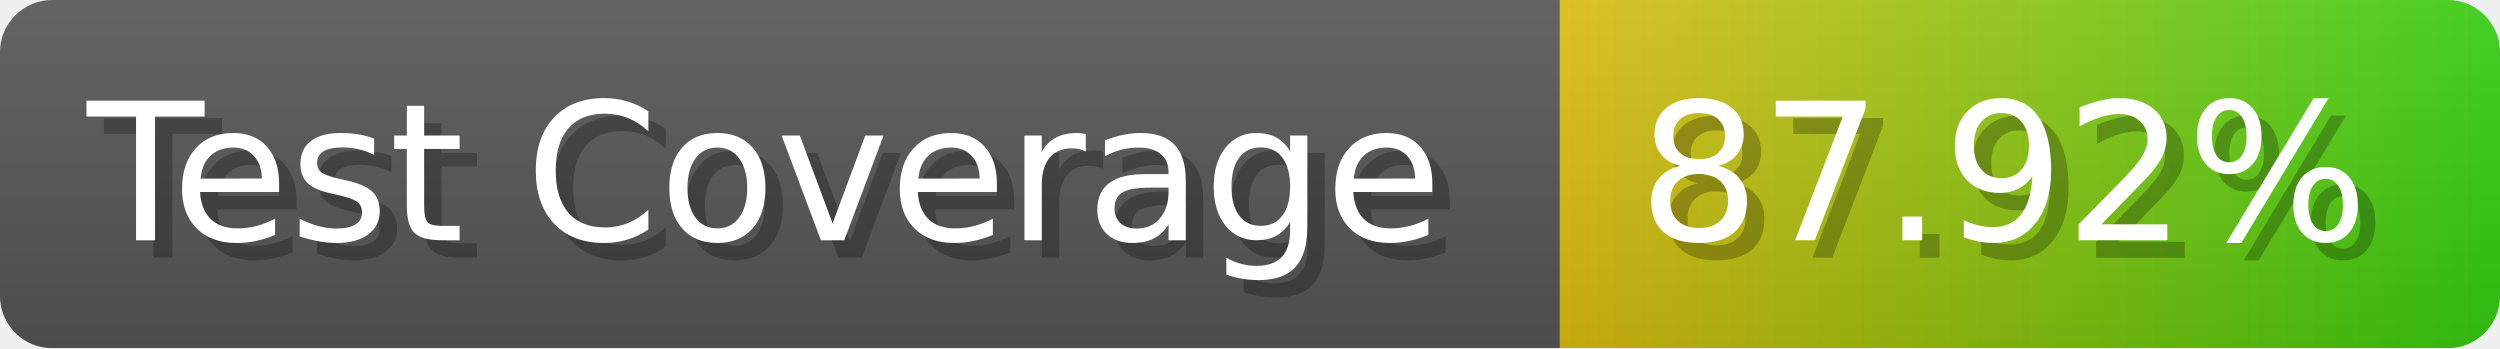
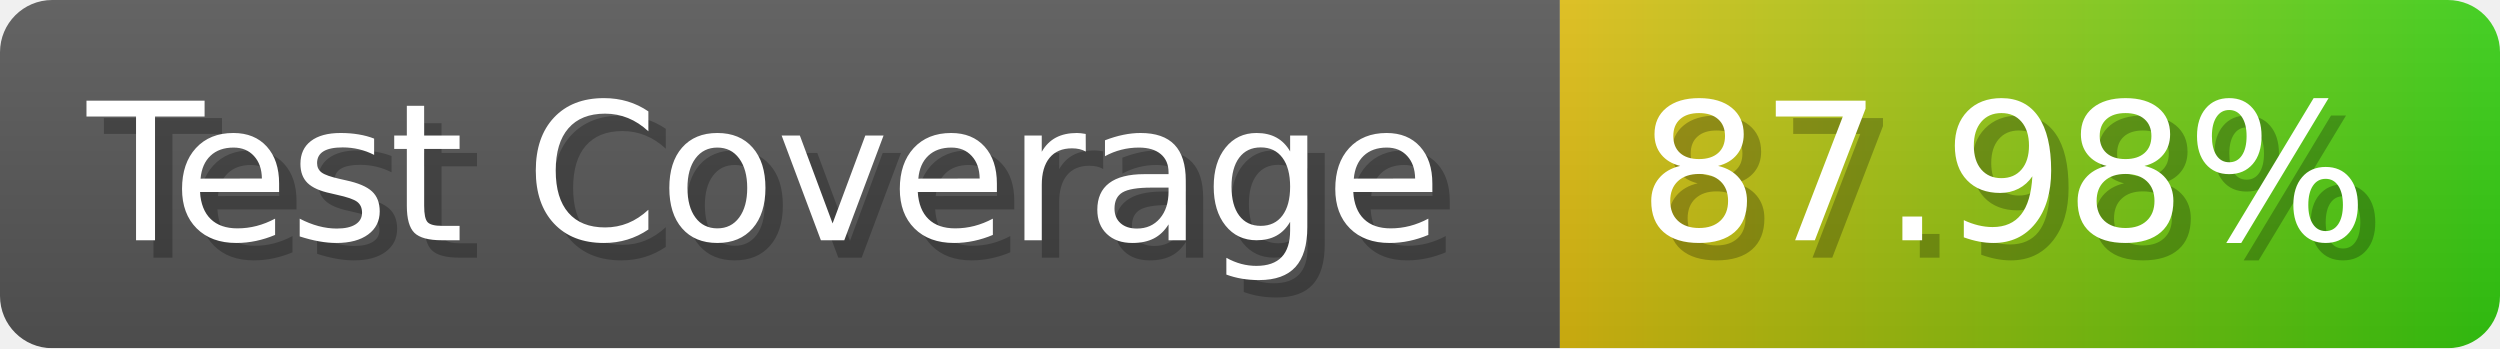
- <svg xmlns="http://www.w3.org/2000/svg" width="143.6" height="20" viewBox="0 0 1436 200" role="img" aria-label="Test Coverage: 87.92%">
+ <svg xmlns="http://www.w3.org/2000/svg" width="143.6" height="20" viewBox="0 0 1436 200" role="img" aria-label="Test Coverage: 87.98%">
  <linearGradient id="a" x2="0" y2="100%">
    <stop offset="0" stop-opacity=".1" stop-color="#EEE" />
    <stop offset="1" stop-opacity=".1" />
  </linearGradient>
  <mask id="m">
    <rect width="1436" height="200" rx="30" fill="#FFF" />
  </mask>
  <g mask="url(#m)">
    <rect width="896" height="200" fill="#555" />
    <rect width="540" height="200" fill="url(#x)" x="896" />
    <rect width="1436" height="200" fill="url(#a)" />
  </g>
  <g aria-hidden="true" fill="#fff" text-anchor="start" font-family="Verdana,DejaVu Sans,sans-serif" font-size="110">
    <text x="60" y="148" textLength="796" fill="#000" opacity="0.25">Test Coverage</text>
    <text x="50" y="138" textLength="796">Test Coverage</text>
-     <text x="951" y="148" textLength="440" fill="#000" opacity="0.25">87.92%</text>
-     <text x="941" y="138" textLength="440">87.92%</text>
+     <text x="951" y="148" textLength="440" fill="#000" opacity="0.25">87.98%</text>
+     <text x="941" y="138" textLength="440">87.98%</text>
  </g>
  <linearGradient id="x" x1="0%" y1="0%" x2="100%" y2="0%">
    <stop offset="0%" style="stop-color:#DB1" />
    <stop offset="100%" style="stop-color:#3C1" />
  </linearGradient>
</svg>
